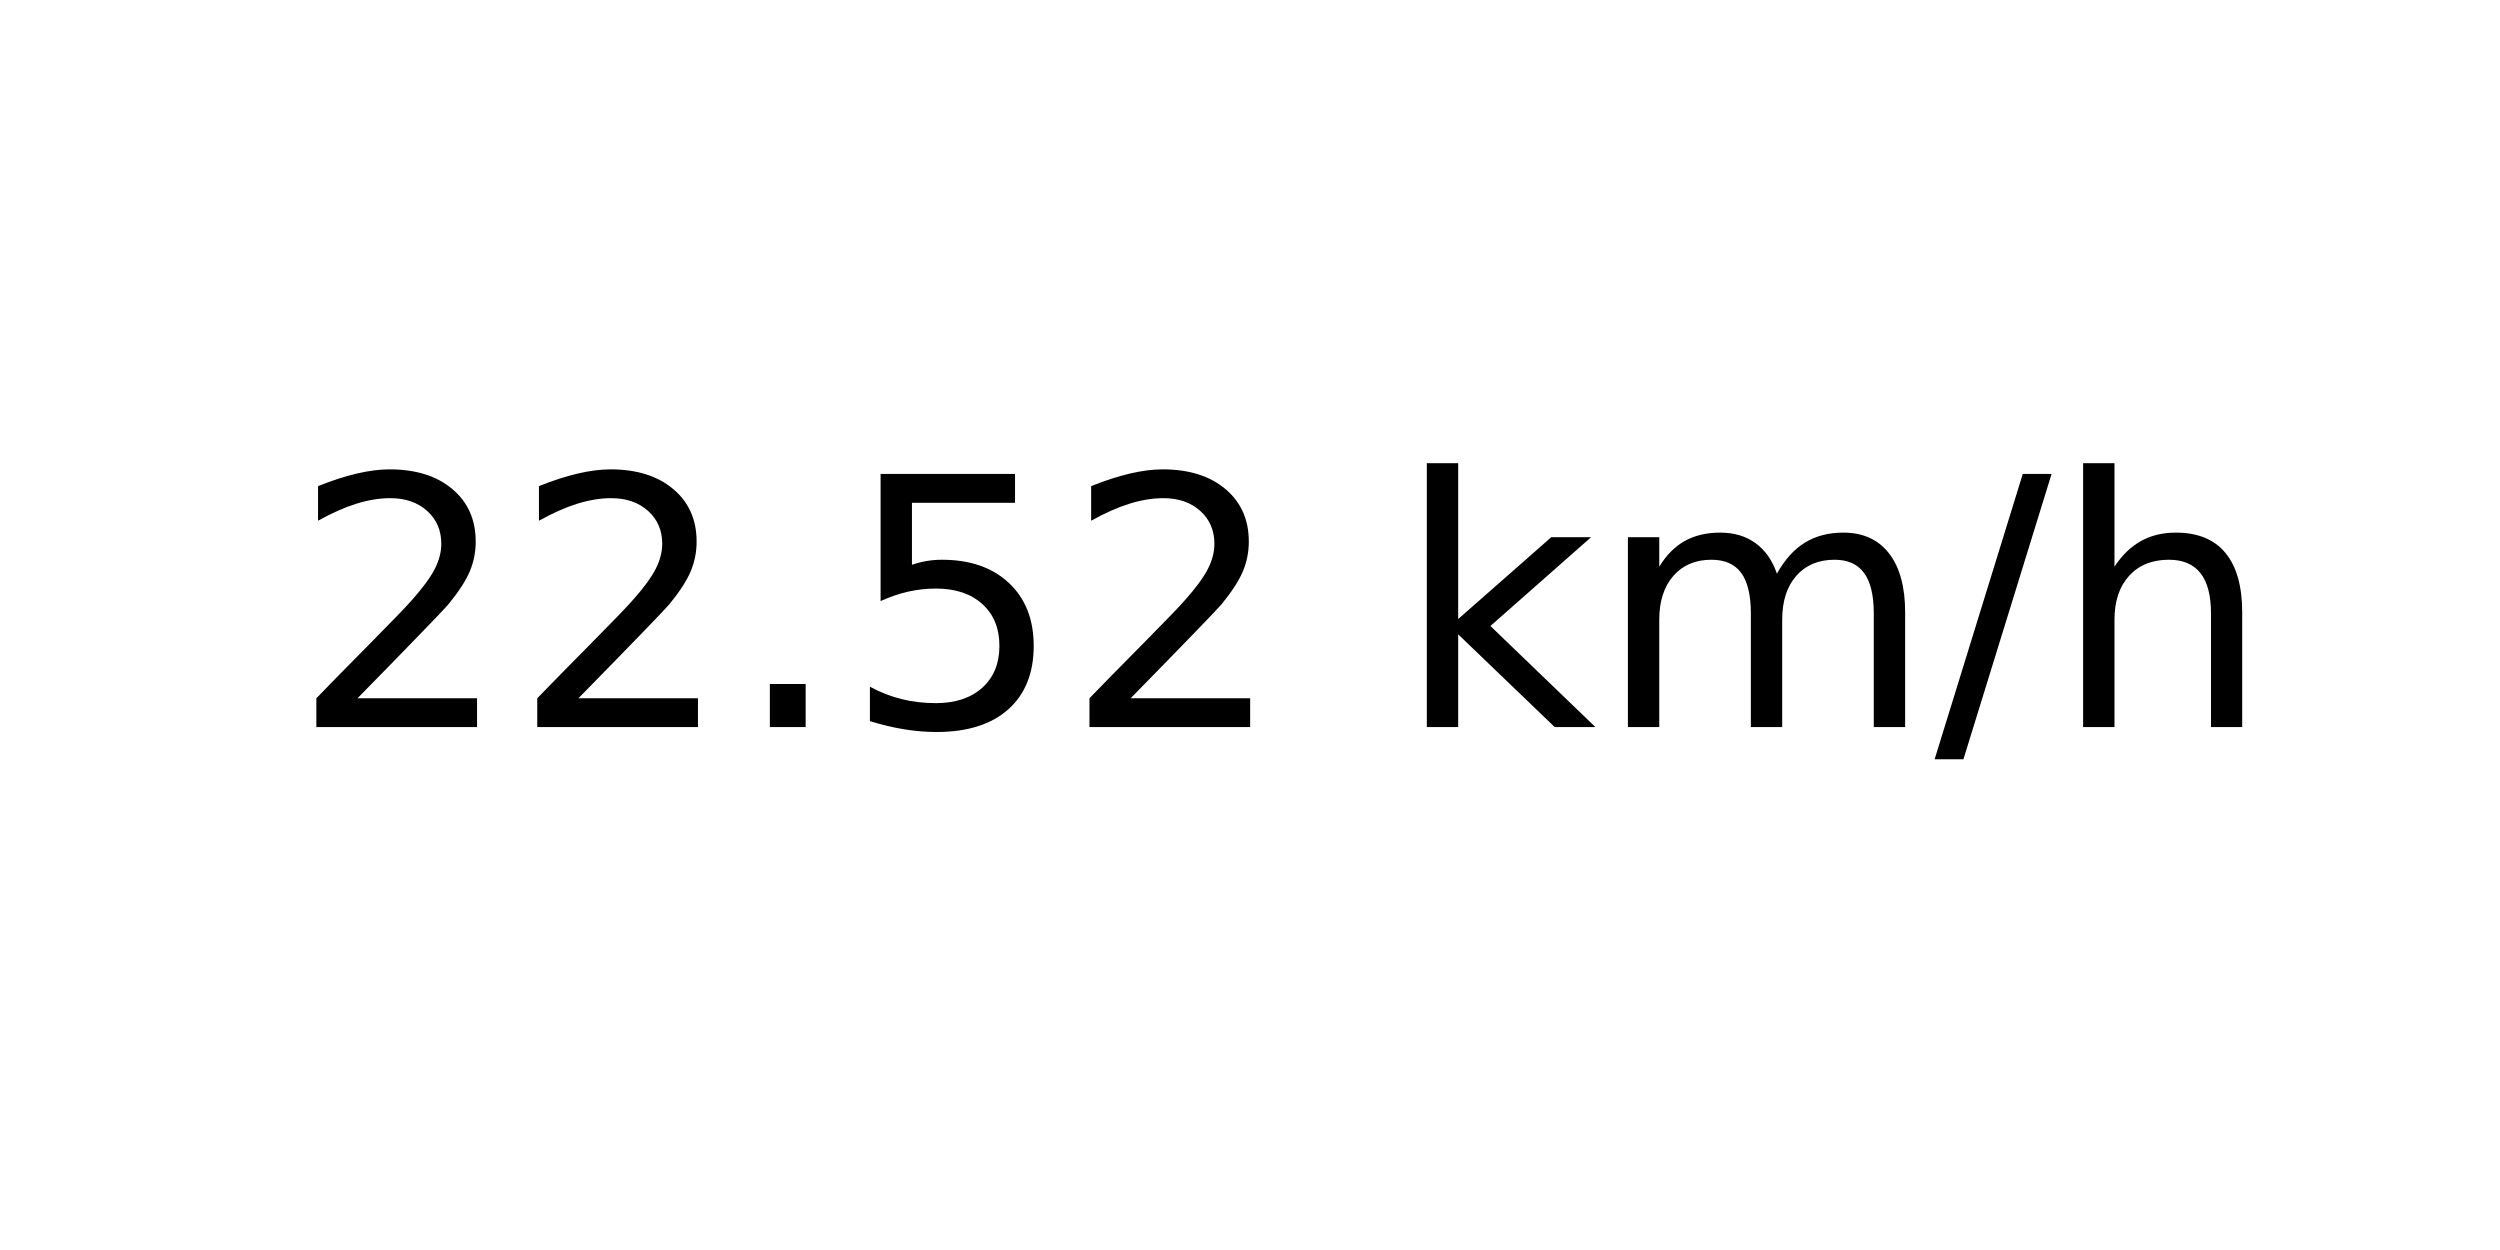
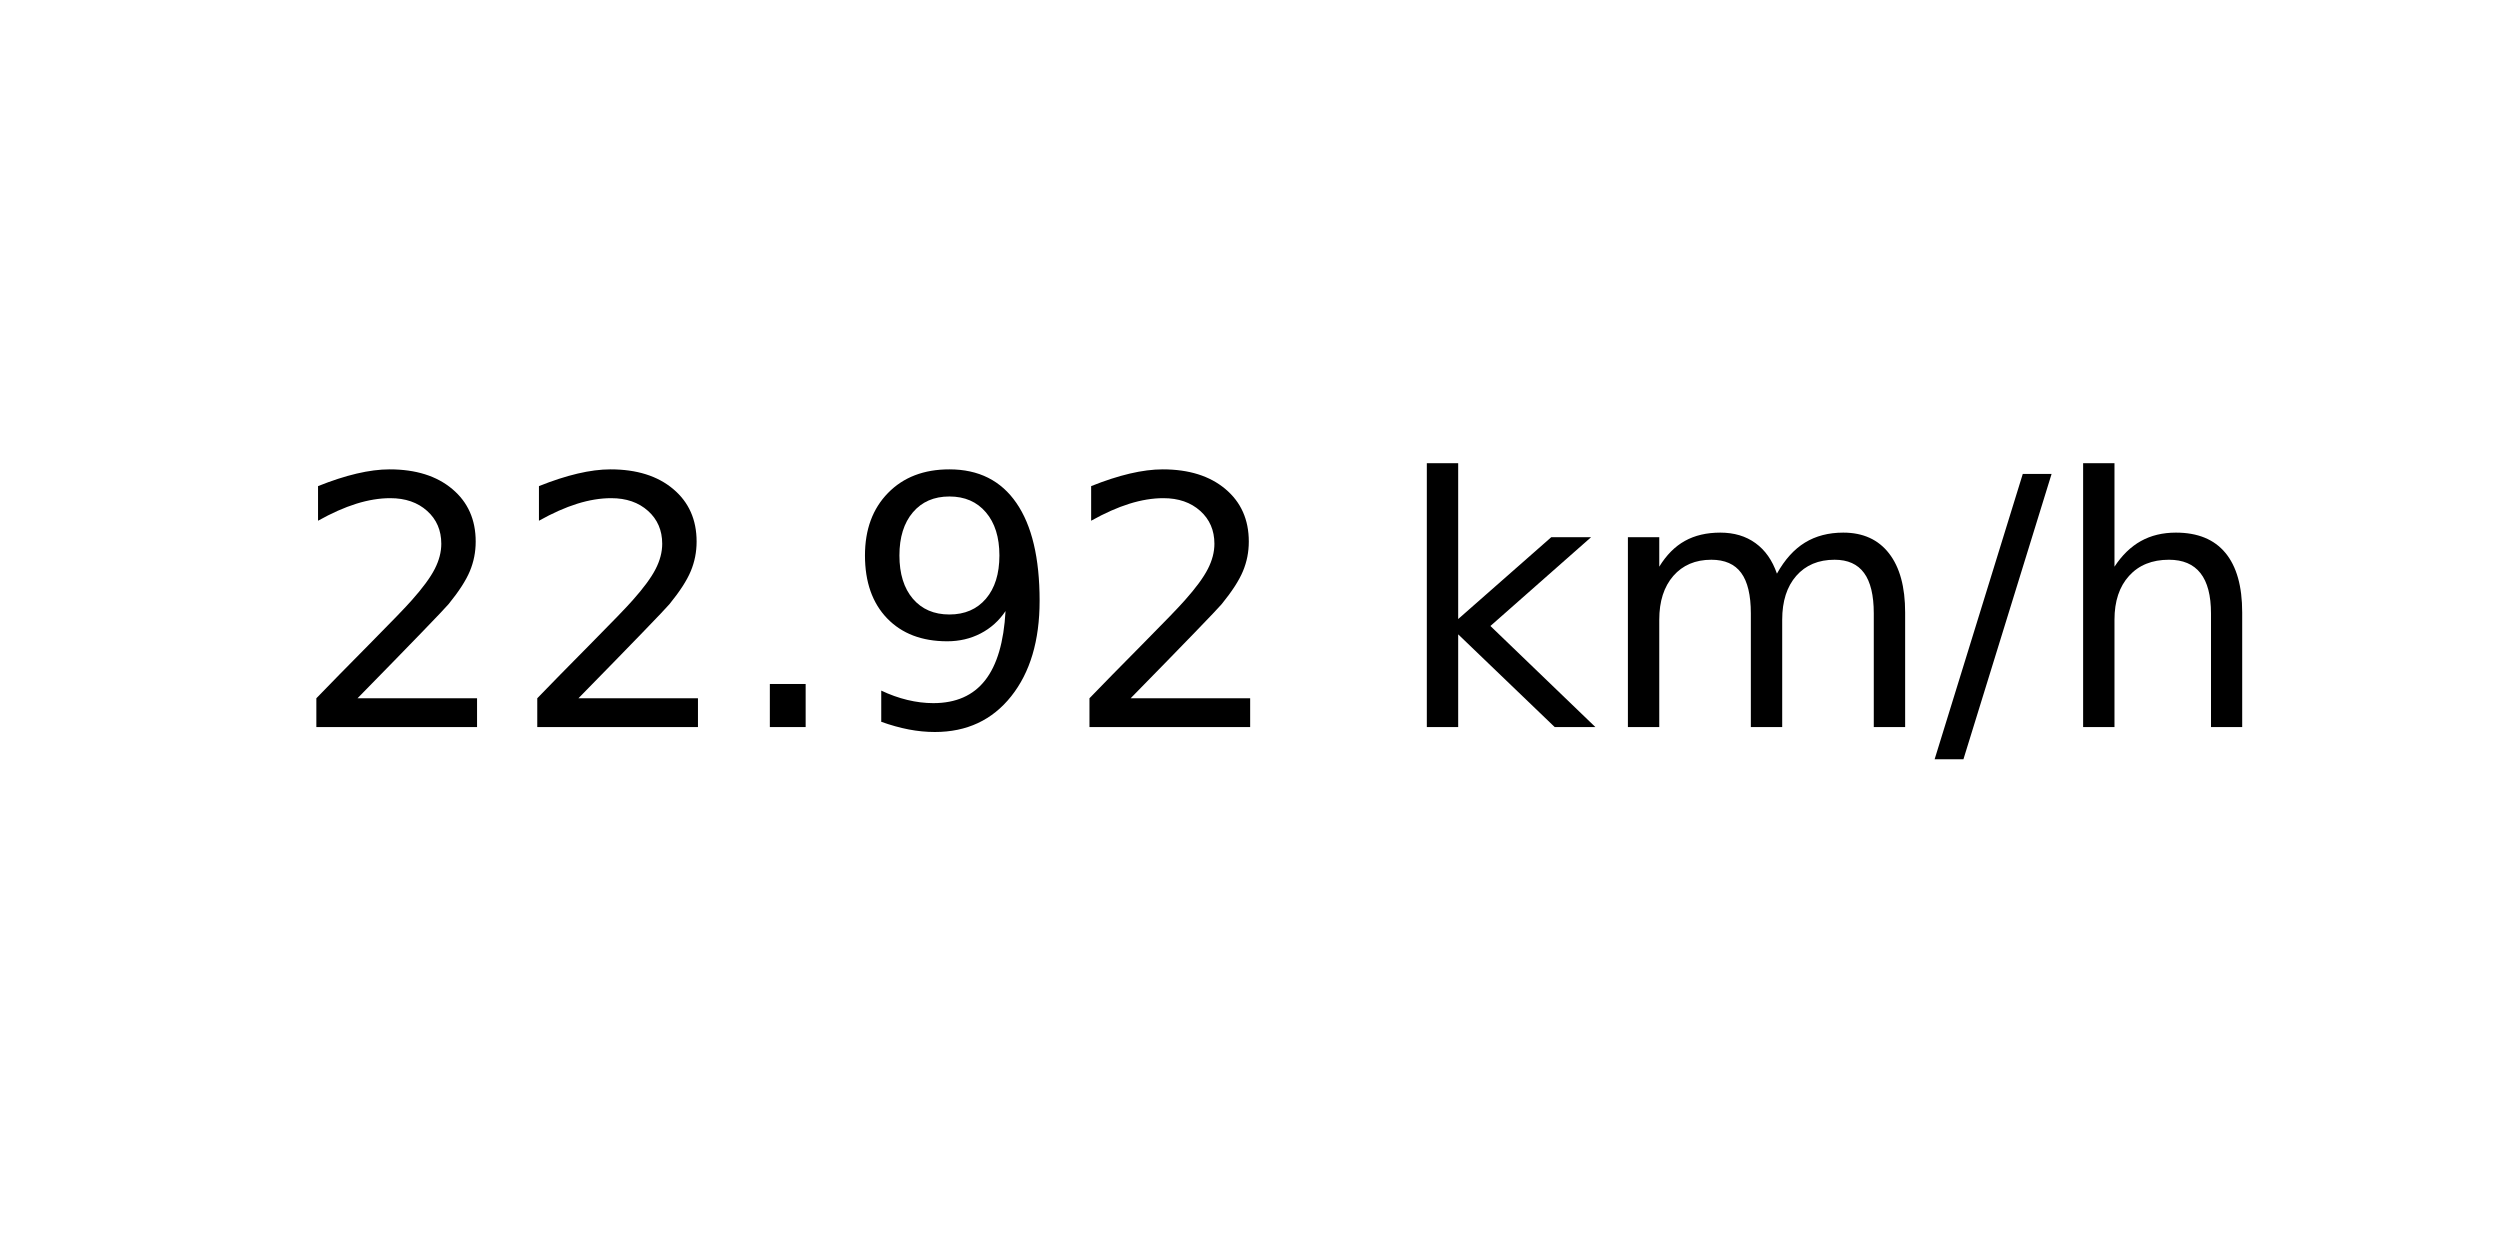
<svg xmlns="http://www.w3.org/2000/svg" xmlns:xlink="http://www.w3.org/1999/xlink" width="72pt" height="36pt" viewBox="0 0 72 36" version="1.1">
  <defs>
    <style type="text/css">*{stroke-linejoin: round; stroke-linecap: butt}</style>
  </defs>
  <g id="figure_1">
    <g id="axes_1">
      <g id="text_1">
        <g transform="translate(8.378125 20.93937) scale(0.1 -0.1)">
          <defs>
            <path id="DejaVuSans-32" d="M 1228 531  L 3431 531  L 3431 0  L 469 0  L 469 531  Q 828 903 1448 1529  Q 2069 2156 2228 2338  Q 2531 2678 2651 2914  Q 2772 3150 2772 3378  Q 2772 3750 2511 3984  Q 2250 4219 1831 4219  Q 1534 4219 1204 4116  Q 875 4013 500 3803  L 500 4441  Q 881 4594 1212 4672  Q 1544 4750 1819 4750  Q 2544 4750 2975 4387  Q 3406 4025 3406 3419  Q 3406 3131 3298 2873  Q 3191 2616 2906 2266  Q 2828 2175 2409 1742  Q 1991 1309 1228 531  z " transform="scale(0.015625)" />
            <path id="DejaVuSans-2e" d="M 684 794  L 1344 794  L 1344 0  L 684 0  L 684 794  z " transform="scale(0.015625)" />
-             <path id="DejaVuSans-35" d="M 691 4666  L 3169 4666  L 3169 4134  L 1269 4134  L 1269 2991  Q 1406 3038 1543 3061  Q 1681 3084 1819 3084  Q 2600 3084 3056 2656  Q 3513 2228 3513 1497  Q 3513 744 3044 326  Q 2575 -91 1722 -91  Q 1428 -91 1123 -41  Q 819 9 494 109  L 494 744  Q 775 591 1075 516  Q 1375 441 1709 441  Q 2250 441 2565 725  Q 2881 1009 2881 1497  Q 2881 1984 2565 2268  Q 2250 2553 1709 2553  Q 1456 2553 1204 2497  Q 953 2441 691 2322  L 691 4666  z " transform="scale(0.015625)" />
+             <path id="DejaVuSans-39" d="M 703 97  L 703 672  Q 941 559 1184 500  Q 1428 441 1663 441  Q 2288 441 2617 861  Q 2947 1281 2994 2138  Q 2813 1869 2534 1725  Q 2256 1581 1919 1581  Q 1219 1581 811 2004  Q 403 2428 403 3163  Q 403 3881 828 4315  Q 1253 4750 1959 4750  Q 2769 4750 3195 4129  Q 3622 3509 3622 2328  Q 3622 1225 3098 567  Q 2575 -91 1691 -91  Q 1453 -91 1209 -44  Q 966 3 703 97  z M 1959 2075  Q 2384 2075 2632 2365  Q 2881 2656 2881 3163  Q 2881 3666 2632 3958  Q 2384 4250 1959 4250  Q 1534 4250 1286 3958  Q 1038 3666 1038 3163  Q 1038 2656 1286 2365  Q 1534 2075 1959 2075  z " transform="scale(0.015625)" />
            <path id="DejaVuSans-20" transform="scale(0.015625)" />
            <path id="DejaVuSans-6b" d="M 581 4863  L 1159 4863  L 1159 1991  L 2875 3500  L 3609 3500  L 1753 1863  L 3688 0  L 2938 0  L 1159 1709  L 1159 0  L 581 0  L 581 4863  z " transform="scale(0.015625)" />
            <path id="DejaVuSans-6d" d="M 3328 2828  Q 3544 3216 3844 3400  Q 4144 3584 4550 3584  Q 5097 3584 5394 3201  Q 5691 2819 5691 2113  L 5691 0  L 5113 0  L 5113 2094  Q 5113 2597 4934 2840  Q 4756 3084 4391 3084  Q 3944 3084 3684 2787  Q 3425 2491 3425 1978  L 3425 0  L 2847 0  L 2847 2094  Q 2847 2600 2669 2842  Q 2491 3084 2119 3084  Q 1678 3084 1418 2786  Q 1159 2488 1159 1978  L 1159 0  L 581 0  L 581 3500  L 1159 3500  L 1159 2956  Q 1356 3278 1631 3431  Q 1906 3584 2284 3584  Q 2666 3584 2933 3390  Q 3200 3197 3328 2828  z " transform="scale(0.015625)" />
            <path id="DejaVuSans-2f" d="M 1625 4666  L 2156 4666  L 531 -594  L 0 -594  L 1625 4666  z " transform="scale(0.015625)" />
            <path id="DejaVuSans-68" d="M 3513 2113  L 3513 0  L 2938 0  L 2938 2094  Q 2938 2591 2744 2837  Q 2550 3084 2163 3084  Q 1697 3084 1428 2787  Q 1159 2491 1159 1978  L 1159 0  L 581 0  L 581 4863  L 1159 4863  L 1159 2956  Q 1366 3272 1645 3428  Q 1925 3584 2291 3584  Q 2894 3584 3203 3211  Q 3513 2838 3513 2113  z " transform="scale(0.015625)" />
          </defs>
          <use xlink:href="#DejaVuSans-32" />
          <use xlink:href="#DejaVuSans-32" x="63.623" />
          <use xlink:href="#DejaVuSans-2e" x="127.246" />
-           <use xlink:href="#DejaVuSans-35" x="159.033" />
+           <use xlink:href="#DejaVuSans-39" x="159.033" />
          <use xlink:href="#DejaVuSans-32" x="222.656" />
          <use xlink:href="#DejaVuSans-20" x="286.279" />
          <use xlink:href="#DejaVuSans-6b" x="318.066" />
          <use xlink:href="#DejaVuSans-6d" x="375.977" />
          <use xlink:href="#DejaVuSans-2f" x="473.389" />
          <use xlink:href="#DejaVuSans-68" x="507.08" />
        </g>
      </g>
    </g>
  </g>
</svg>
